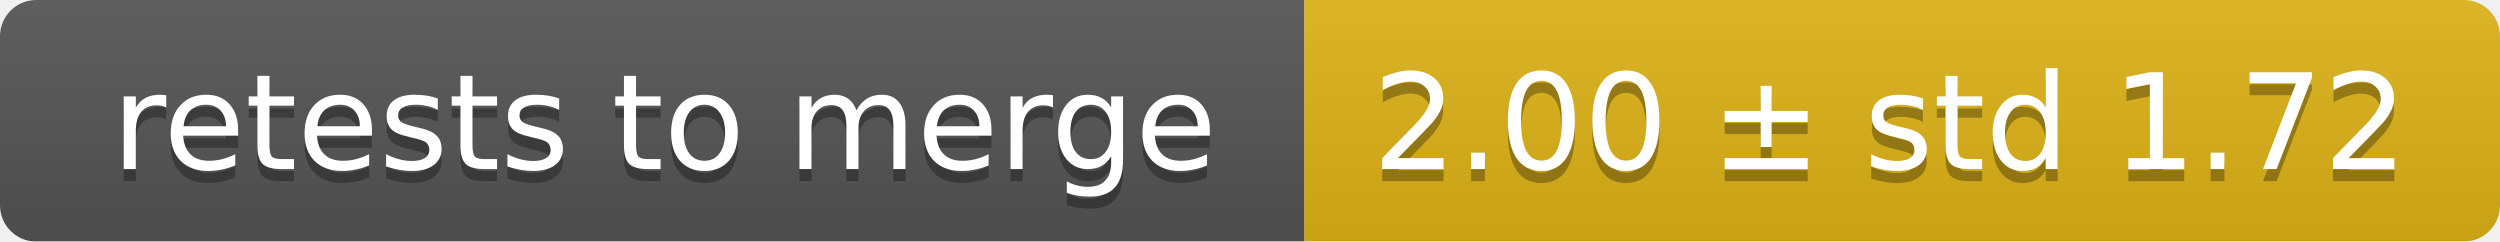
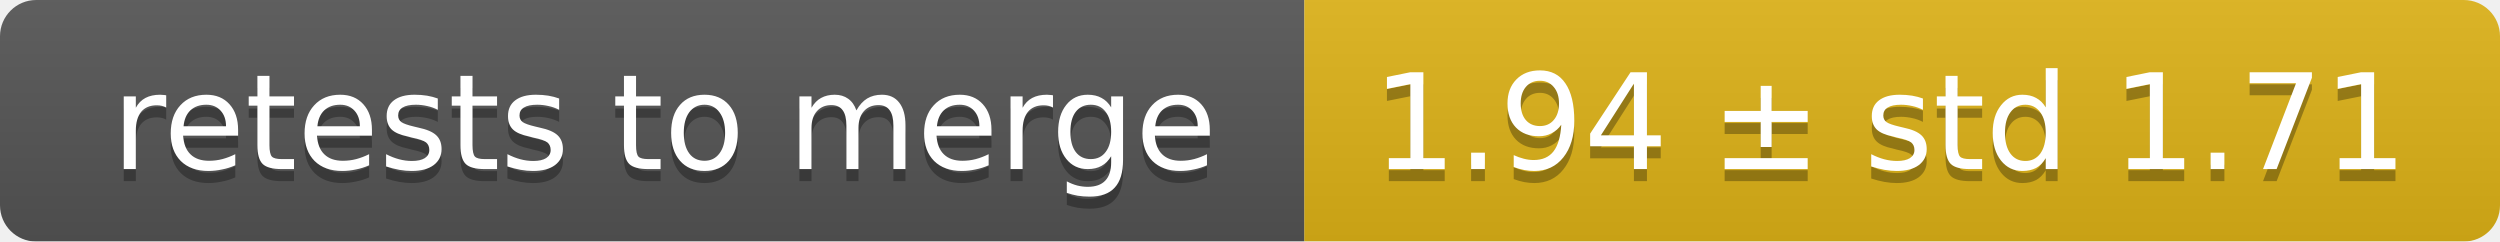
<svg xmlns="http://www.w3.org/2000/svg" width="207" height="20">
  <linearGradient id="smooth" x2="0" y2="100%">
    <stop offset="0" stop-color="#bbb" stop-opacity=".1" />
    <stop offset="1" stop-opacity=".1" />
  </linearGradient>
  <mask id="round">
    <rect width="207" height="20" rx="3" fill="#fff" />
  </mask>
  <g mask="url(#round)">
    <rect width="108" height="20" fill="#555" />
    <rect x="108" width="99" height="20" fill="#dfb317" />
    <rect width="207" height="20" fill="url(#smooth)" />
  </g>
  <g fill="#fff" text-anchor="middle" font-family="DejaVu Sans,Verdana,Geneva,sans-serif" font-size="11">
    <text x="55" y="15" fill="#010101" fill-opacity=".3">retests to merge</text>
    <text x="55" y="14">retests to merge</text>
-     <text x="156.5" y="15" fill="#010101" fill-opacity=".3">2.00 ± std 1.72</text>
-     <text x="156.5" y="14">2.00 ± std 1.72</text>
+     <text x="156.5" y="15" fill="#010101" fill-opacity=".3">1.94 ± std 1.71</text>
+     <text x="156.5" y="14">1.94 ± std 1.71</text>
  </g>
</svg>
